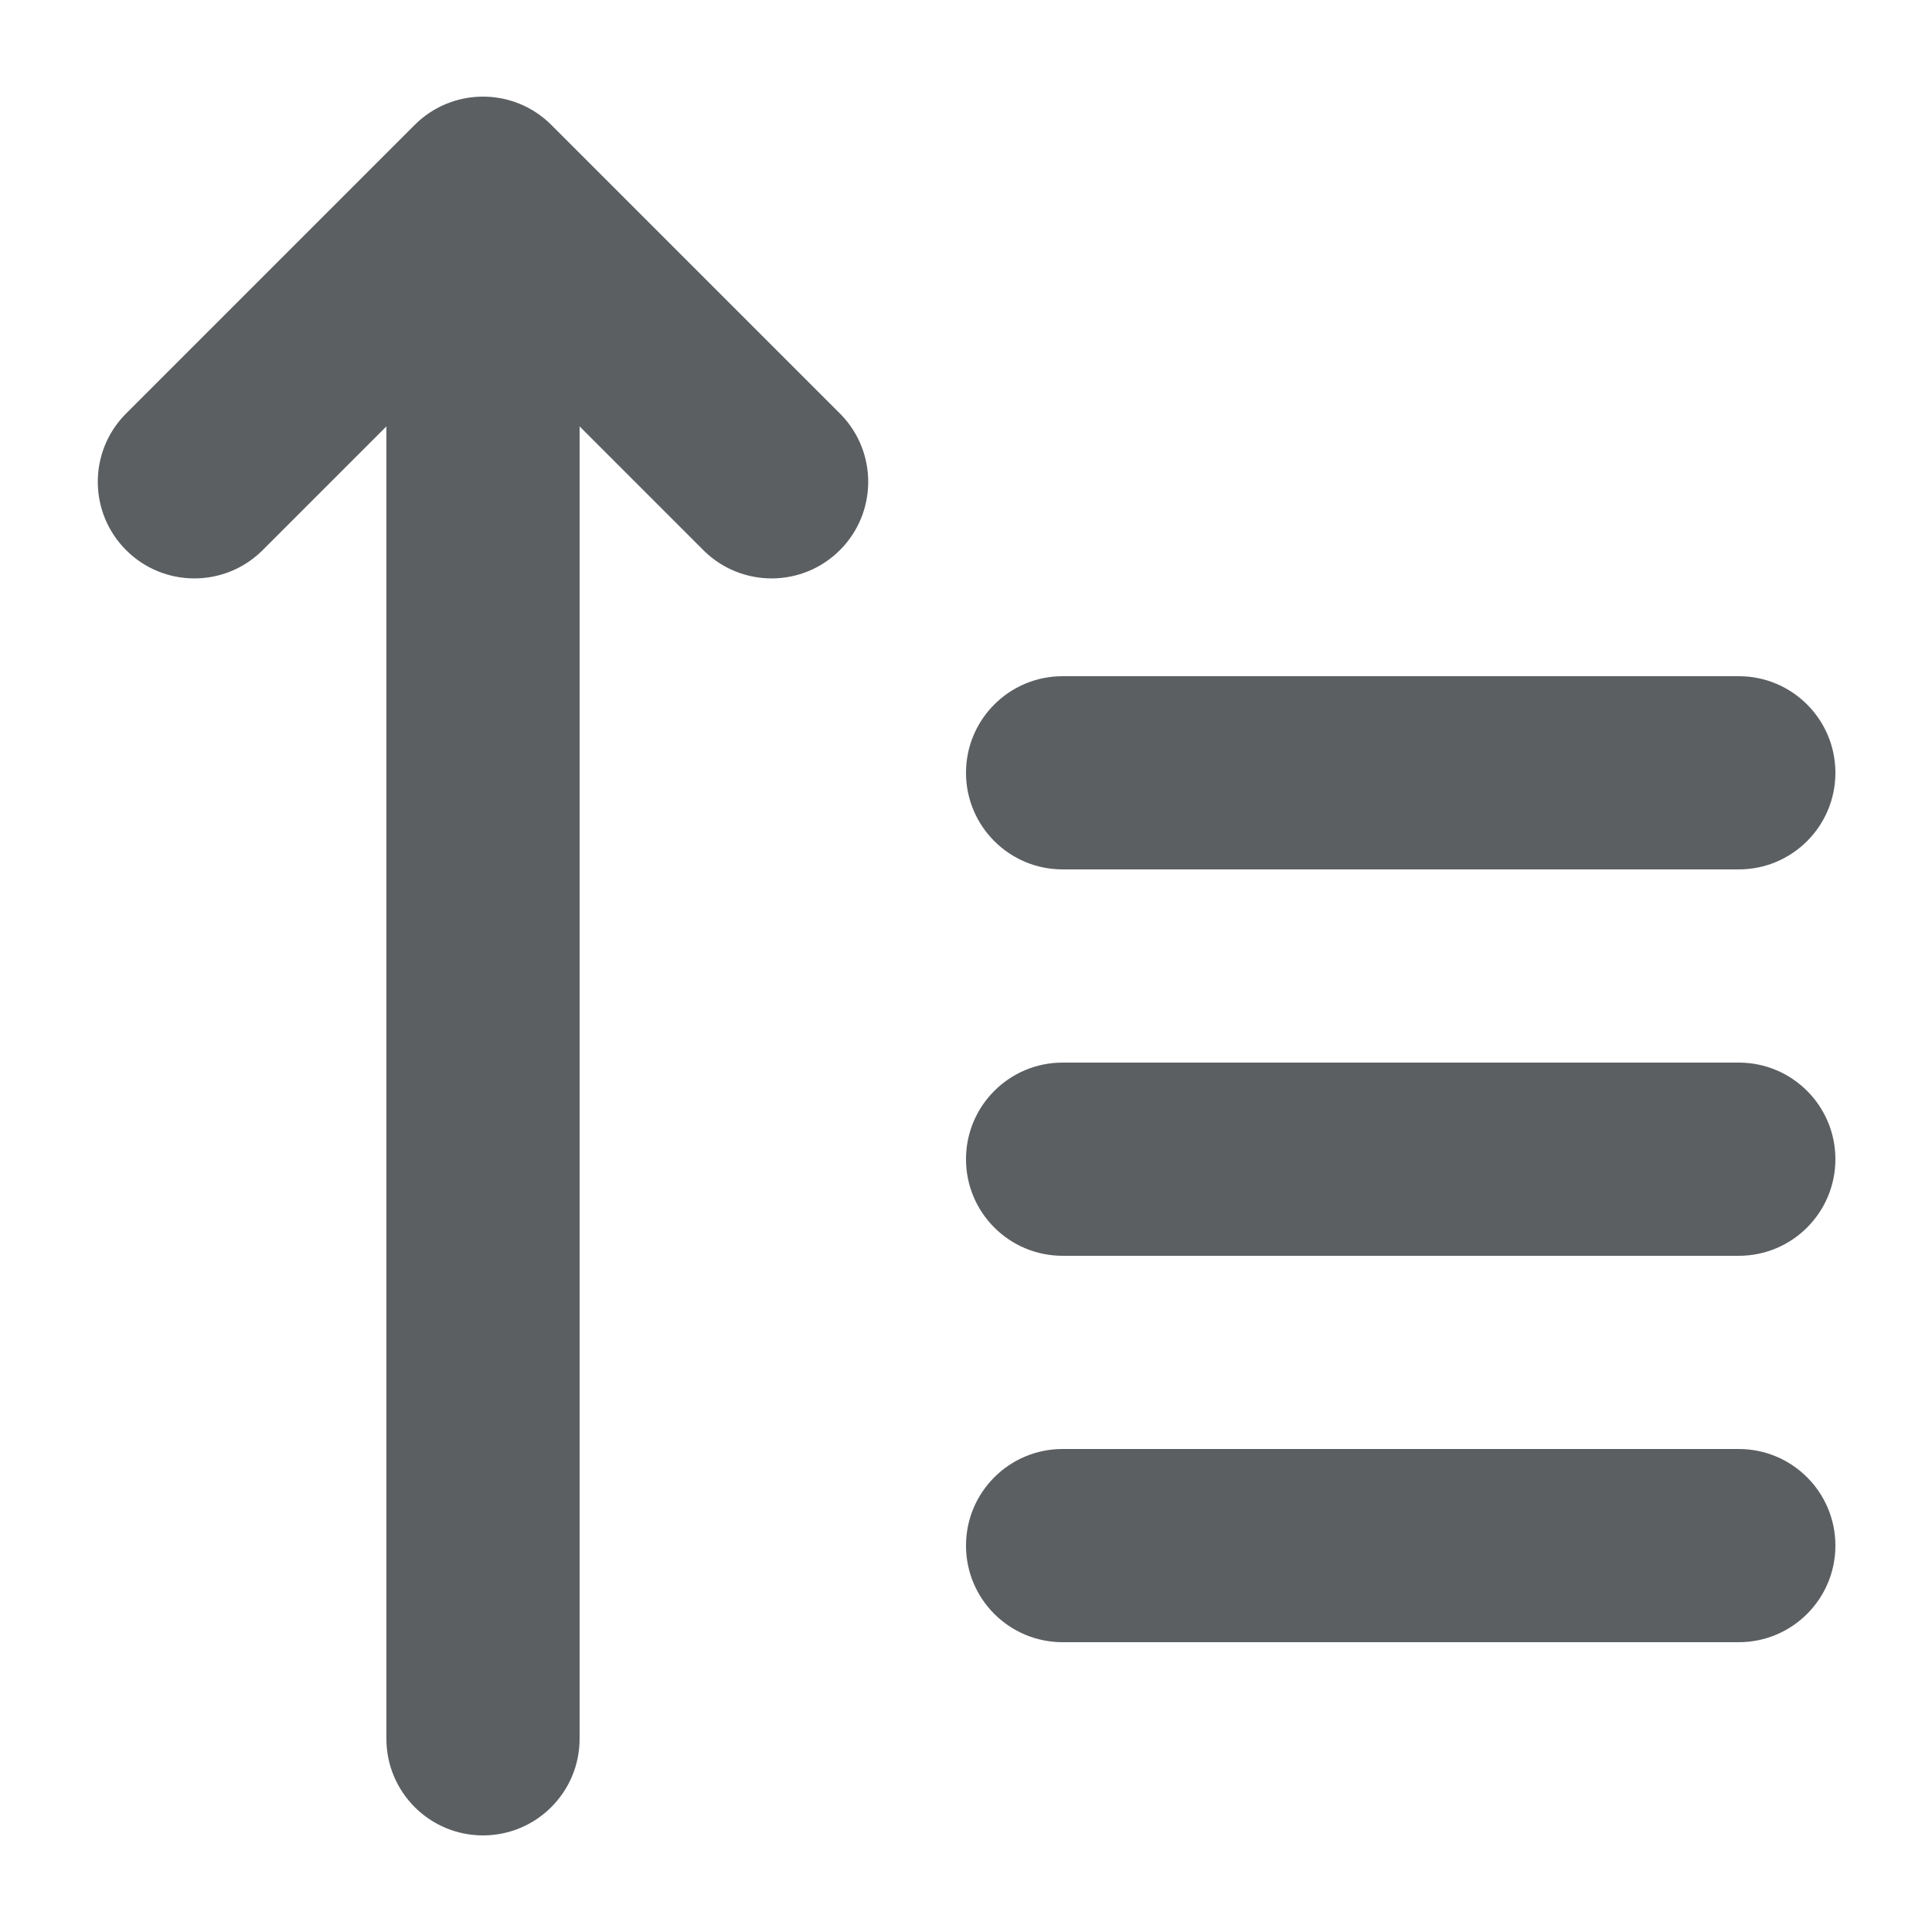
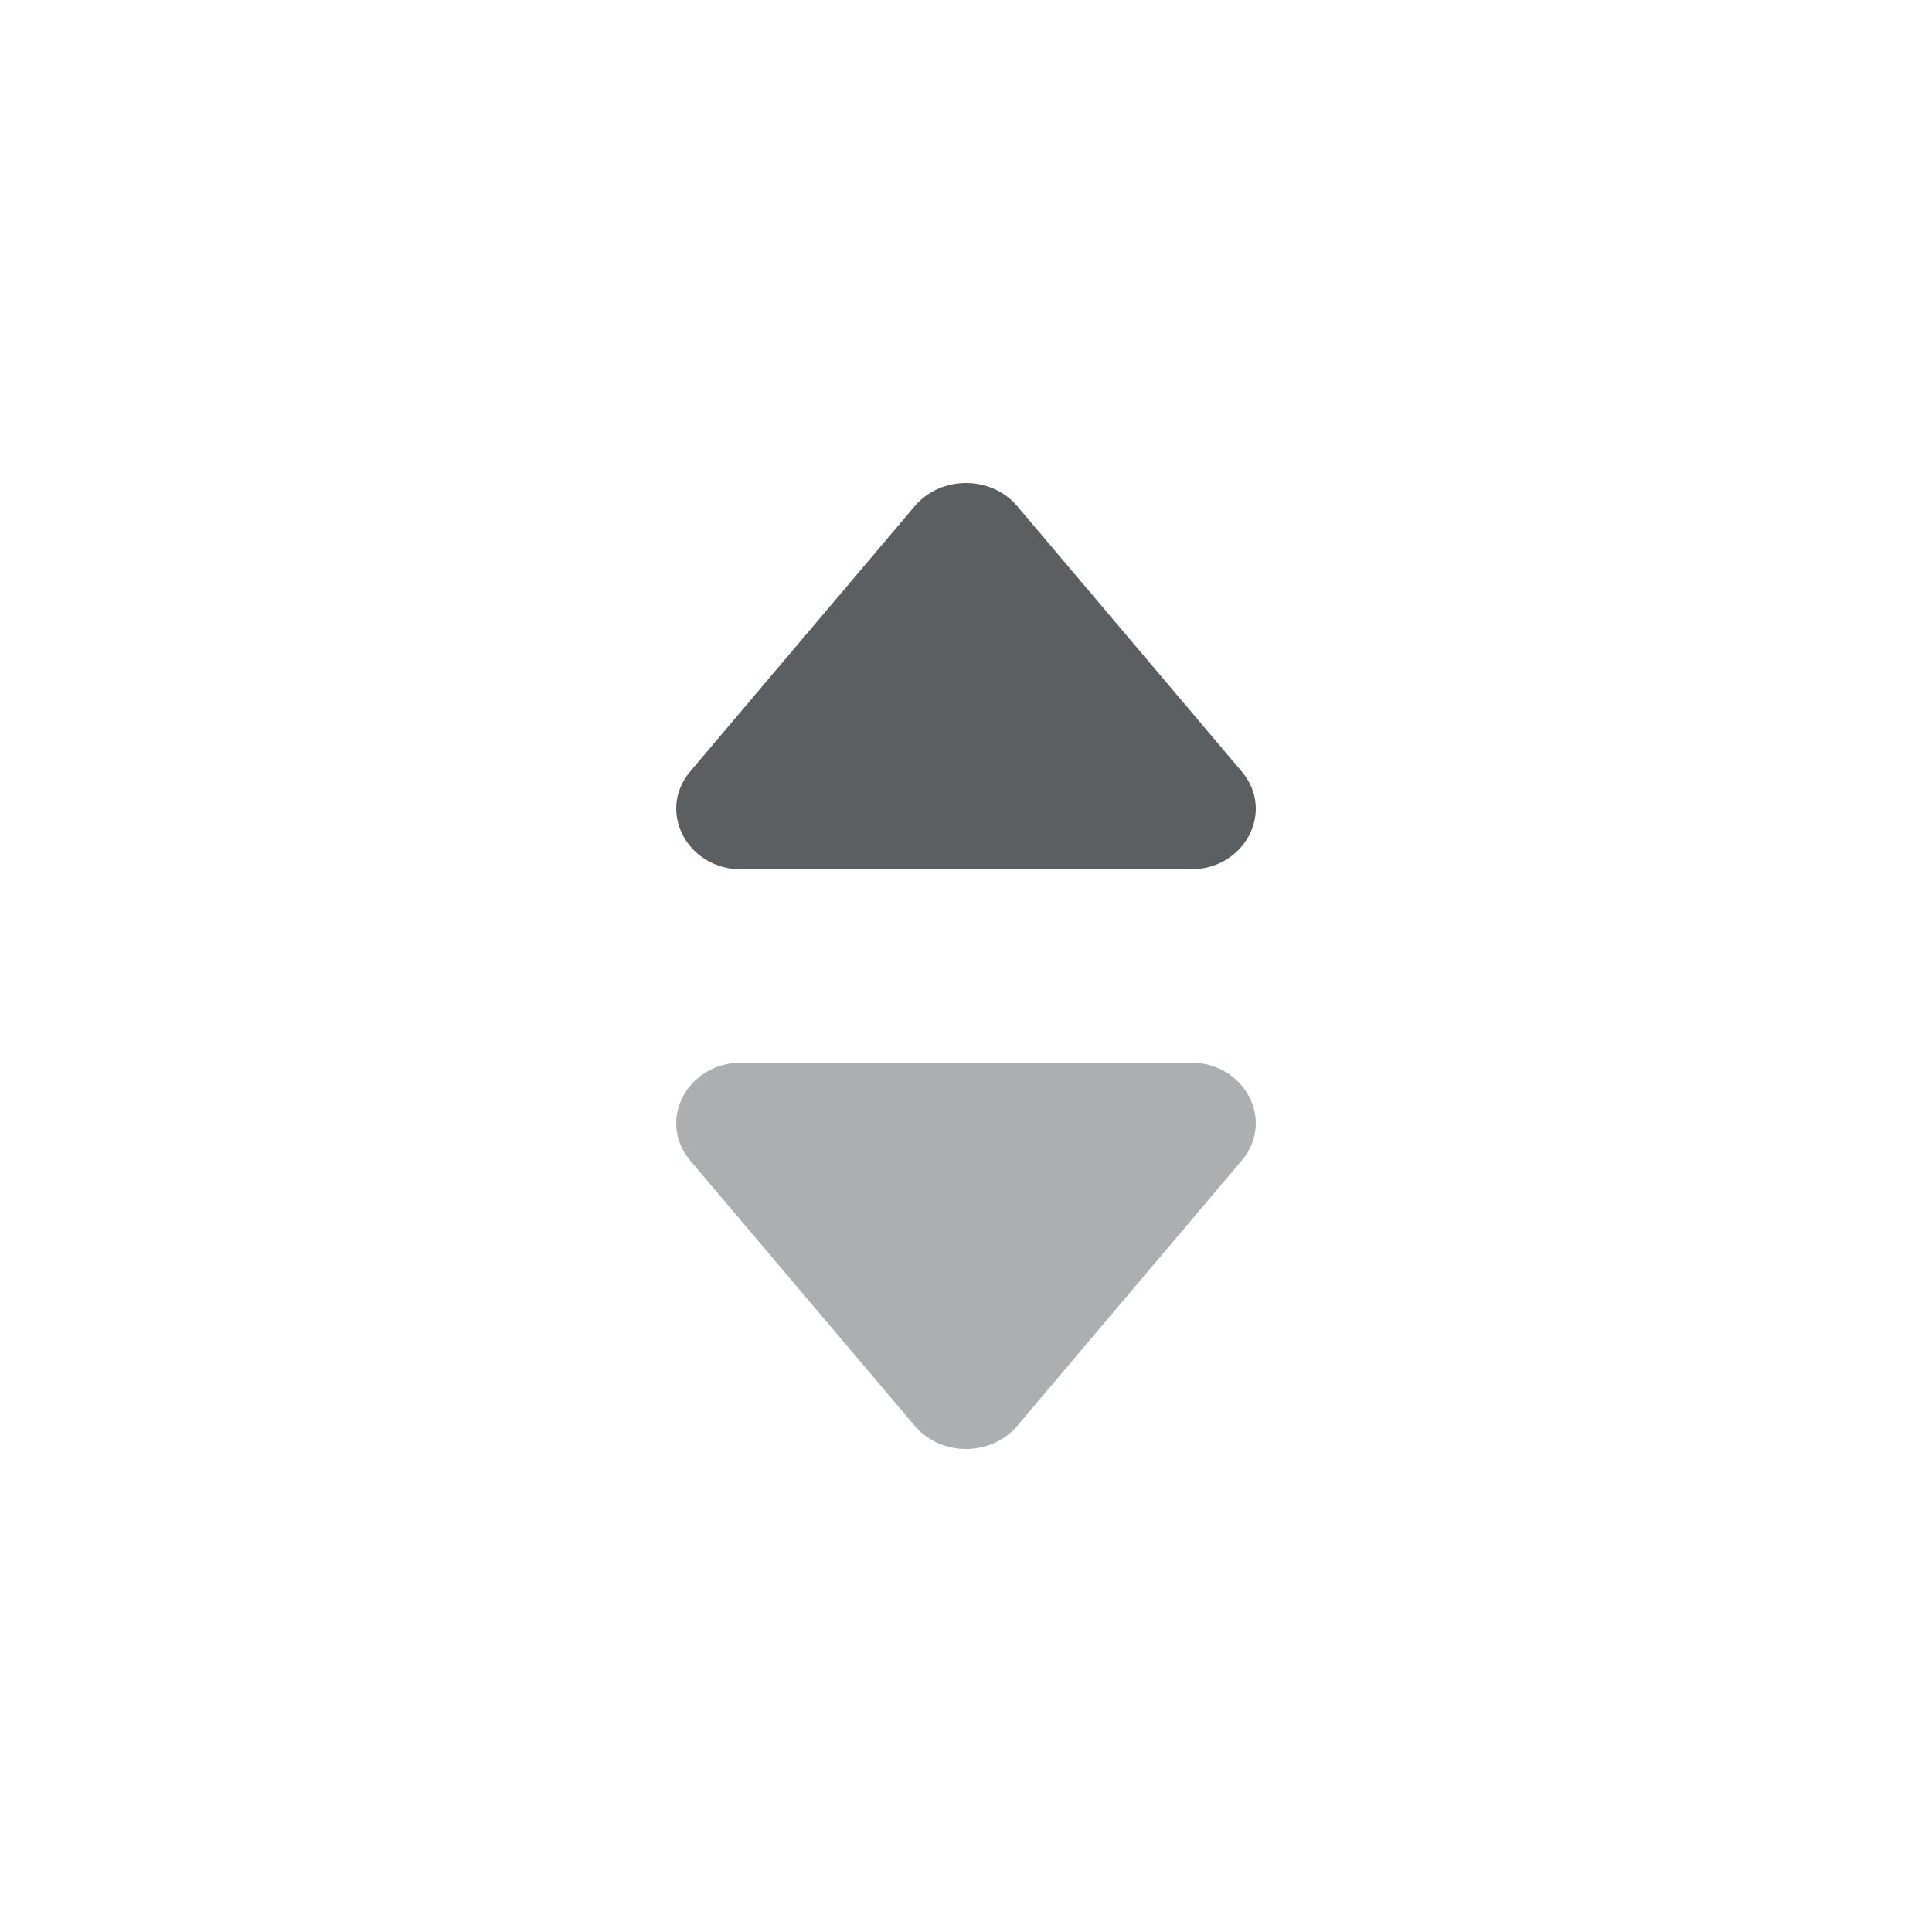
<svg xmlns="http://www.w3.org/2000/svg" viewBox="0 0 20 20">
-   <path d="M7.293 5.707a1 1 0 001.414-1.414l-3-3a1 1 0 00-1.414 0l-3 3a1 1 0 001.414 1.414L4 4.414V18a1 1 0 102 0V4.414l1.293 1.293zM10 8a1 1 0 011-1h7a1 1 0 110 2h-7a1 1 0 01-1-1zM10 12a1 1 0 011-1h7a1 1 0 110 2h-7a1 1 0 01-1-1zM11 15a1 1 0 100 2h7a1 1 0 100-2h-7z" fill="#5C5F62" />
+   <path d="M12.324 9H7.676C7.113 9 6.798 8.397 7.145 7.986L9.469 5.24C9.739 4.92 10.261 4.92 10.531 5.24L12.854 7.986C13.203 8.397 12.887 9 12.324 9Z" fill="#5C5F62" />
+   <path d="M7.676 11H12.324C12.887 11 13.203 11.603 12.854 12.014L10.531 14.76C10.261 15.08 9.739 15.08 9.469 14.76L7.145 12.014C6.798 11.603 7.113 11 7.676 11Z" fill="#5C5F62" fill-opacity="50%" />
</svg>
